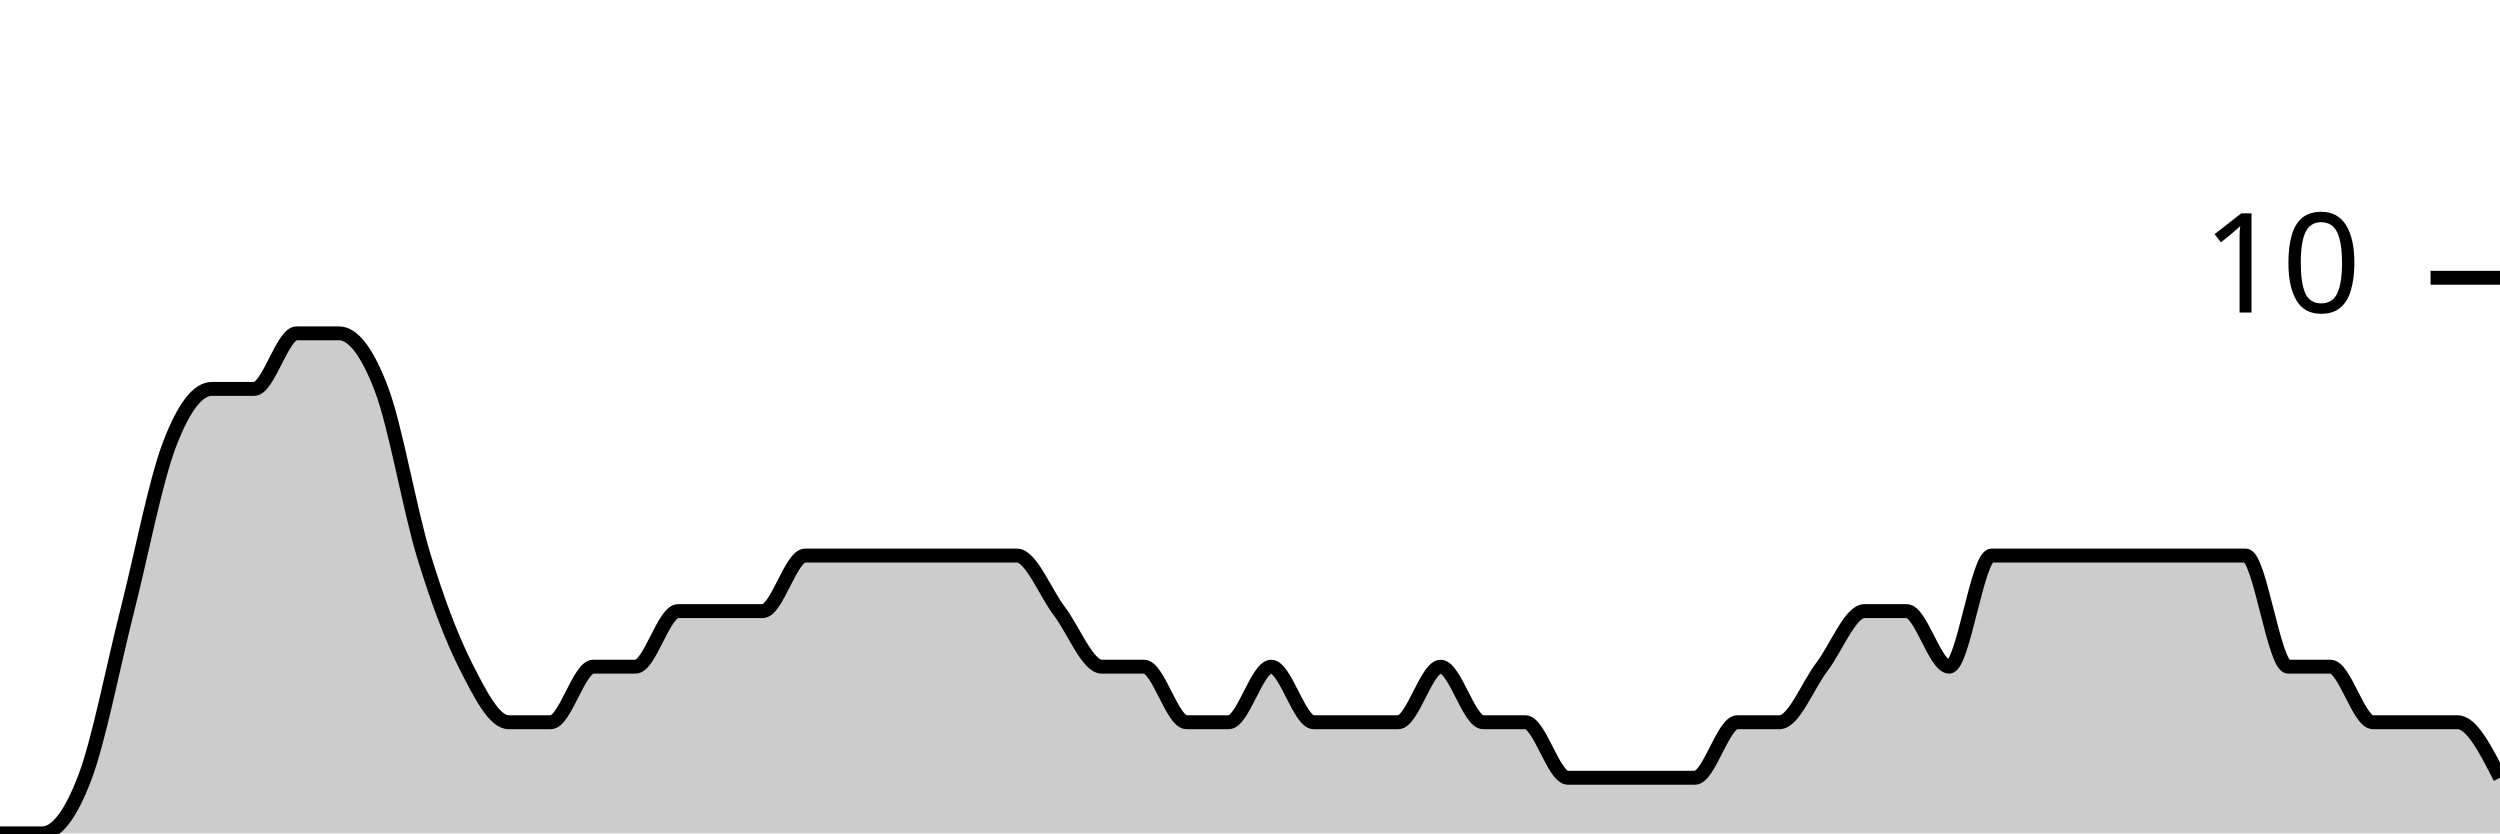
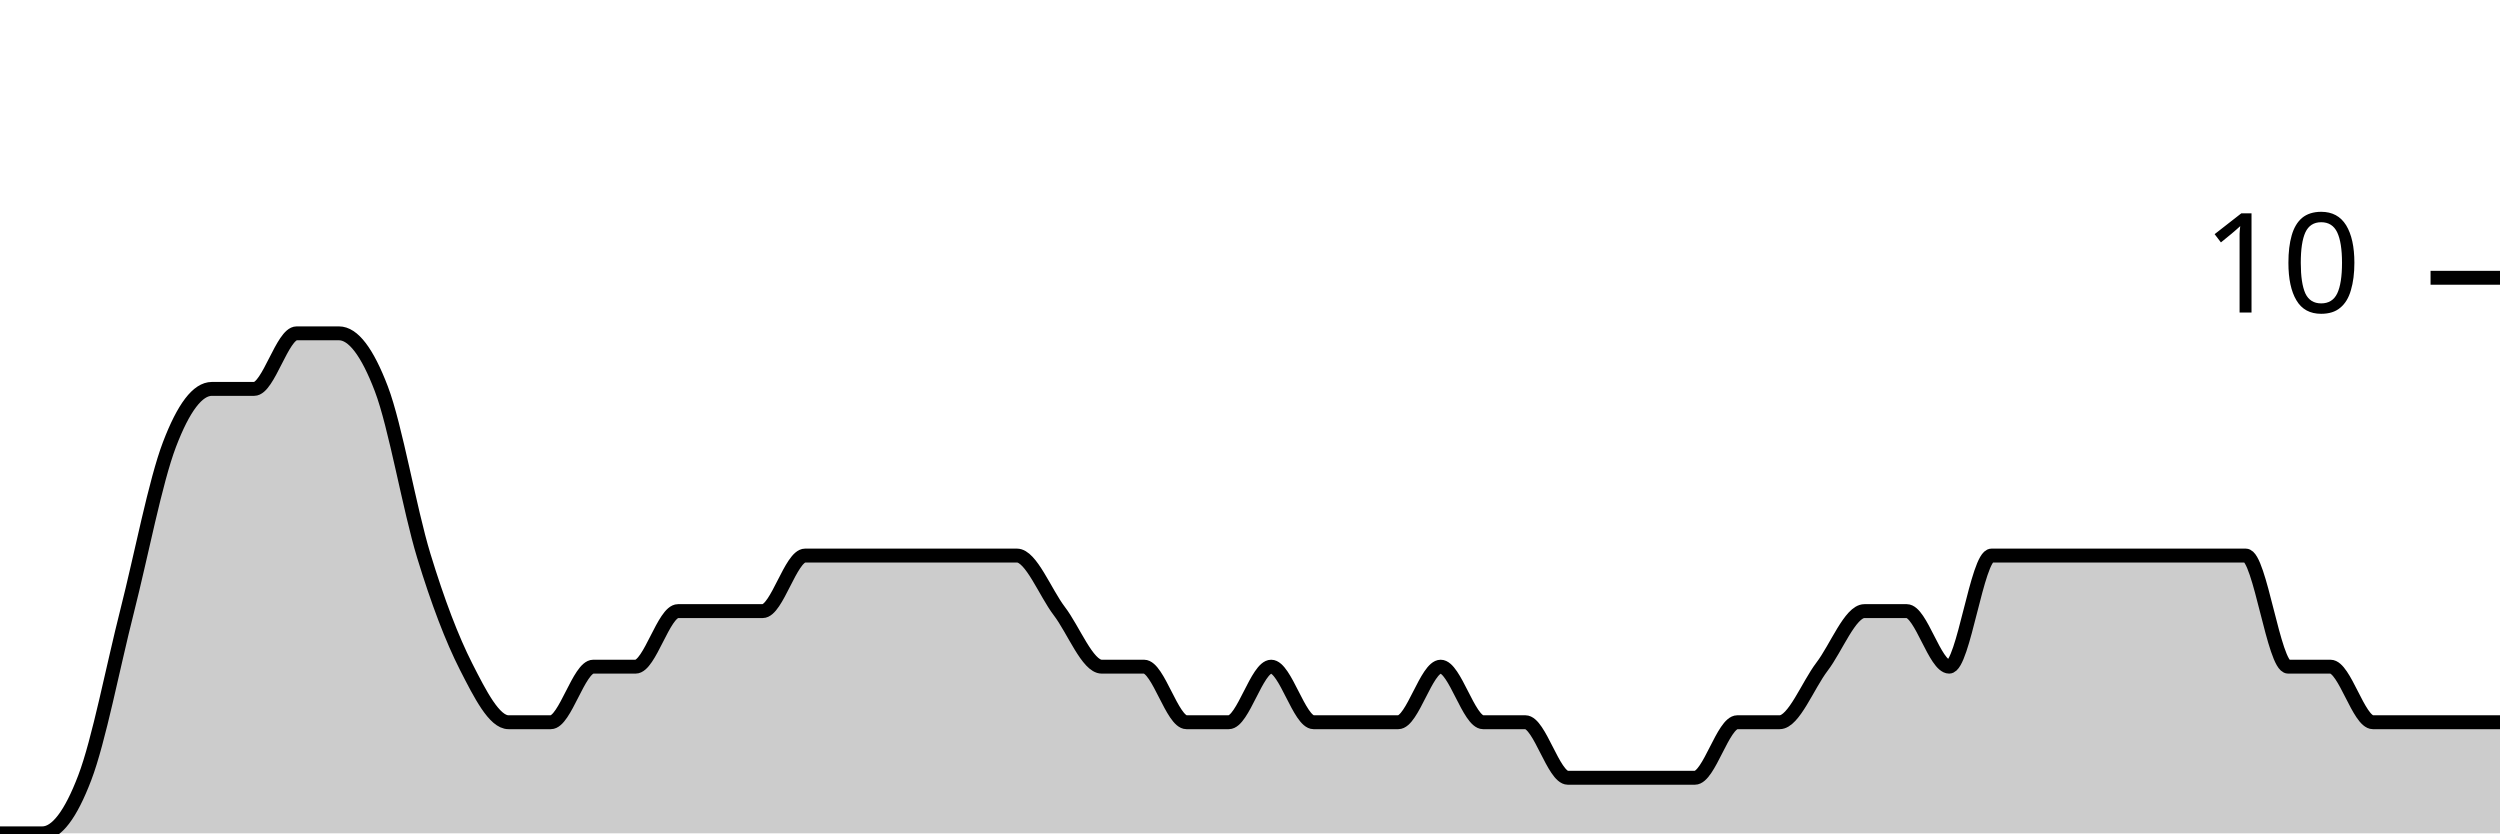
<svg xmlns="http://www.w3.org/2000/svg" viewBox="0 0 180 60">
  <g transform="translate(0,20)">
-     <path class="area" fill="rgba(0, 0, 0, 0.2)" d="M0,40C1.017,40,2.034,40,3.051,40C4.068,40,5.085,38.667,6.102,36C7.119,33.333,8.136,28,9.153,24C10.169,20,11.186,14.667,12.203,12C13.22,9.333,14.237,8,15.254,8C16.271,8,17.288,8,18.305,8C19.322,8,20.339,4,21.356,4C22.373,4,23.39,4,24.407,4C25.424,4,26.441,5.333,27.458,8C28.475,10.667,29.492,16.667,30.508,20C31.525,23.333,32.542,26,33.559,28C34.576,30,35.593,32,36.61,32C37.627,32,38.644,32,39.661,32C40.678,32,41.695,28,42.712,28C43.729,28,44.746,28,45.763,28C46.78,28,47.797,24,48.814,24C49.831,24,50.847,24,51.864,24C52.881,24,53.898,24,54.915,24C55.932,24,56.949,20,57.966,20C58.983,20,60,20,61.017,20C62.034,20,63.051,20,64.068,20C65.085,20,66.102,20,67.119,20C68.136,20,69.153,20,70.169,20C71.186,20,72.203,20,73.22,20C74.237,20,75.254,22.667,76.271,24C77.288,25.333,78.305,28,79.322,28C80.339,28,81.356,28,82.373,28C83.39,28,84.407,32,85.424,32C86.441,32,87.458,32,88.475,32C89.492,32,90.508,28,91.525,28C92.542,28,93.559,32,94.576,32C95.593,32,96.61,32,97.627,32C98.644,32,99.661,32,100.678,32C101.695,32,102.712,28,103.729,28C104.746,28,105.763,32,106.78,32C107.797,32,108.814,32,109.831,32C110.847,32,111.864,36,112.881,36C113.898,36,114.915,36,115.932,36C116.949,36,117.966,36,118.983,36C120,36,121.017,36,122.034,36C123.051,36,124.068,32,125.085,32C126.102,32,127.119,32,128.136,32C129.153,32,130.169,29.333,131.186,28C132.203,26.667,133.22,24,134.237,24C135.254,24,136.271,24,137.288,24C138.305,24,139.322,28,140.339,28C141.356,28,142.373,20,143.39,20C144.407,20,145.424,20,146.441,20C147.458,20,148.475,20,149.492,20C150.508,20,151.525,20,152.542,20C153.559,20,154.576,20,155.593,20C156.61,20,157.627,20,158.644,20C159.661,20,160.678,20,161.695,20C162.712,20,163.729,28,164.746,28C165.763,28,166.78,28,167.797,28C168.814,28,169.831,32,170.847,32C171.864,32,172.881,32,173.898,32C174.915,32,175.932,32,176.949,32C177.966,32,178.983,34,180,36L180,40C178.983,40,177.966,40,176.949,40C175.932,40,174.915,40,173.898,40C172.881,40,171.864,40,170.847,40C169.831,40,168.814,40,167.797,40C166.78,40,165.763,40,164.746,40C163.729,40,162.712,40,161.695,40C160.678,40,159.661,40,158.644,40C157.627,40,156.61,40,155.593,40C154.576,40,153.559,40,152.542,40C151.525,40,150.508,40,149.492,40C148.475,40,147.458,40,146.441,40C145.424,40,144.407,40,143.39,40C142.373,40,141.356,40,140.339,40C139.322,40,138.305,40,137.288,40C136.271,40,135.254,40,134.237,40C133.22,40,132.203,40,131.186,40C130.169,40,129.153,40,128.136,40C127.119,40,126.102,40,125.085,40C124.068,40,123.051,40,122.034,40C121.017,40,120,40,118.983,40C117.966,40,116.949,40,115.932,40C114.915,40,113.898,40,112.881,40C111.864,40,110.847,40,109.831,40C108.814,40,107.797,40,106.78,40C105.763,40,104.746,40,103.729,40C102.712,40,101.695,40,100.678,40C99.661,40,98.644,40,97.627,40C96.61,40,95.593,40,94.576,40C93.559,40,92.542,40,91.525,40C90.508,40,89.492,40,88.475,40C87.458,40,86.441,40,85.424,40C84.407,40,83.39,40,82.373,40C81.356,40,80.339,40,79.322,40C78.305,40,77.288,40,76.271,40C75.254,40,74.237,40,73.22,40C72.203,40,71.186,40,70.169,40C69.153,40,68.136,40,67.119,40C66.102,40,65.085,40,64.068,40C63.051,40,62.034,40,61.017,40C60,40,58.983,40,57.966,40C56.949,40,55.932,40,54.915,40C53.898,40,52.881,40,51.864,40C50.847,40,49.831,40,48.814,40C47.797,40,46.78,40,45.763,40C44.746,40,43.729,40,42.712,40C41.695,40,40.678,40,39.661,40C38.644,40,37.627,40,36.61,40C35.593,40,34.576,40,33.559,40C32.542,40,31.525,40,30.508,40C29.492,40,28.475,40,27.458,40C26.441,40,25.424,40,24.407,40C23.39,40,22.373,40,21.356,40C20.339,40,19.322,40,18.305,40C17.288,40,16.271,40,15.254,40C14.237,40,13.22,40,12.203,40C11.186,40,10.169,40,9.153,40C8.136,40,7.119,40,6.102,40C5.085,40,4.068,40,3.051,40C2.034,40,1.017,40,0,40Z" />
-     <path class="line" stroke="black" fill="none" d="M0,40C1.017,40,2.034,40,3.051,40C4.068,40,5.085,38.667,6.102,36C7.119,33.333,8.136,28,9.153,24C10.169,20,11.186,14.667,12.203,12C13.22,9.333,14.237,8,15.254,8C16.271,8,17.288,8,18.305,8C19.322,8,20.339,4,21.356,4C22.373,4,23.39,4,24.407,4C25.424,4,26.441,5.333,27.458,8C28.475,10.667,29.492,16.667,30.508,20C31.525,23.333,32.542,26,33.559,28C34.576,30,35.593,32,36.61,32C37.627,32,38.644,32,39.661,32C40.678,32,41.695,28,42.712,28C43.729,28,44.746,28,45.763,28C46.78,28,47.797,24,48.814,24C49.831,24,50.847,24,51.864,24C52.881,24,53.898,24,54.915,24C55.932,24,56.949,20,57.966,20C58.983,20,60,20,61.017,20C62.034,20,63.051,20,64.068,20C65.085,20,66.102,20,67.119,20C68.136,20,69.153,20,70.169,20C71.186,20,72.203,20,73.22,20C74.237,20,75.254,22.667,76.271,24C77.288,25.333,78.305,28,79.322,28C80.339,28,81.356,28,82.373,28C83.39,28,84.407,32,85.424,32C86.441,32,87.458,32,88.475,32C89.492,32,90.508,28,91.525,28C92.542,28,93.559,32,94.576,32C95.593,32,96.61,32,97.627,32C98.644,32,99.661,32,100.678,32C101.695,32,102.712,28,103.729,28C104.746,28,105.763,32,106.78,32C107.797,32,108.814,32,109.831,32C110.847,32,111.864,36,112.881,36C113.898,36,114.915,36,115.932,36C116.949,36,117.966,36,118.983,36C120,36,121.017,36,122.034,36C123.051,36,124.068,32,125.085,32C126.102,32,127.119,32,128.136,32C129.153,32,130.169,29.333,131.186,28C132.203,26.667,133.22,24,134.237,24C135.254,24,136.271,24,137.288,24C138.305,24,139.322,28,140.339,28C141.356,28,142.373,20,143.39,20C144.407,20,145.424,20,146.441,20C147.458,20,148.475,20,149.492,20C150.508,20,151.525,20,152.542,20C153.559,20,154.576,20,155.593,20C156.61,20,157.627,20,158.644,20C159.661,20,160.678,20,161.695,20C162.712,20,163.729,28,164.746,28C165.763,28,166.78,28,167.797,28C168.814,28,169.831,32,170.847,32C171.864,32,172.881,32,173.898,32C174.915,32,175.932,32,176.949,32C177.966,32,178.983,34,180,36" />
+     <path class="area" fill="rgba(0, 0, 0, 0.2)" d="M0,40C1.017,40,2.034,40,3.051,40C4.068,40,5.085,38.667,6.102,36C7.119,33.333,8.136,28,9.153,24C10.169,20,11.186,14.667,12.203,12C13.22,9.333,14.237,8,15.254,8C16.271,8,17.288,8,18.305,8C19.322,8,20.339,4,21.356,4C22.373,4,23.39,4,24.407,4C25.424,4,26.441,5.333,27.458,8C28.475,10.667,29.492,16.667,30.508,20C31.525,23.333,32.542,26,33.559,28C34.576,30,35.593,32,36.61,32C37.627,32,38.644,32,39.661,32C40.678,32,41.695,28,42.712,28C43.729,28,44.746,28,45.763,28C46.78,28,47.797,24,48.814,24C49.831,24,50.847,24,51.864,24C52.881,24,53.898,24,54.915,24C55.932,24,56.949,20,57.966,20C58.983,20,60,20,61.017,20C62.034,20,63.051,20,64.068,20C65.085,20,66.102,20,67.119,20C68.136,20,69.153,20,70.169,20C71.186,20,72.203,20,73.22,20C74.237,20,75.254,22.667,76.271,24C77.288,25.333,78.305,28,79.322,28C80.339,28,81.356,28,82.373,28C83.39,28,84.407,32,85.424,32C86.441,32,87.458,32,88.475,32C89.492,32,90.508,28,91.525,28C92.542,28,93.559,32,94.576,32C95.593,32,96.61,32,97.627,32C98.644,32,99.661,32,100.678,32C101.695,32,102.712,28,103.729,28C104.746,28,105.763,32,106.78,32C107.797,32,108.814,32,109.831,32C110.847,32,111.864,36,112.881,36C113.898,36,114.915,36,115.932,36C116.949,36,117.966,36,118.983,36C120,36,121.017,36,122.034,36C123.051,36,124.068,32,125.085,32C126.102,32,127.119,32,128.136,32C129.153,32,130.169,29.333,131.186,28C132.203,26.667,133.22,24,134.237,24C135.254,24,136.271,24,137.288,24C138.305,24,139.322,28,140.339,28C141.356,28,142.373,20,143.39,20C144.407,20,145.424,20,146.441,20C147.458,20,148.475,20,149.492,20C150.508,20,151.525,20,152.542,20C153.559,20,154.576,20,155.593,20C156.61,20,157.627,20,158.644,20C159.661,20,160.678,20,161.695,20C162.712,20,163.729,28,164.746,28C165.763,28,166.78,28,167.797,28C168.814,28,169.831,32,170.847,32C171.864,32,172.881,32,173.898,32C174.915,32,175.932,32,176.949,32C177.966,32,178.983,32,180,32L180,40C178.983,40,177.966,40,176.949,40C175.932,40,174.915,40,173.898,40C172.881,40,171.864,40,170.847,40C169.831,40,168.814,40,167.797,40C166.78,40,165.763,40,164.746,40C163.729,40,162.712,40,161.695,40C160.678,40,159.661,40,158.644,40C157.627,40,156.61,40,155.593,40C154.576,40,153.559,40,152.542,40C151.525,40,150.508,40,149.492,40C148.475,40,147.458,40,146.441,40C145.424,40,144.407,40,143.39,40C142.373,40,141.356,40,140.339,40C139.322,40,138.305,40,137.288,40C136.271,40,135.254,40,134.237,40C133.22,40,132.203,40,131.186,40C130.169,40,129.153,40,128.136,40C127.119,40,126.102,40,125.085,40C124.068,40,123.051,40,122.034,40C121.017,40,120,40,118.983,40C117.966,40,116.949,40,115.932,40C114.915,40,113.898,40,112.881,40C111.864,40,110.847,40,109.831,40C108.814,40,107.797,40,106.78,40C105.763,40,104.746,40,103.729,40C102.712,40,101.695,40,100.678,40C99.661,40,98.644,40,97.627,40C96.61,40,95.593,40,94.576,40C93.559,40,92.542,40,91.525,40C90.508,40,89.492,40,88.475,40C87.458,40,86.441,40,85.424,40C84.407,40,83.39,40,82.373,40C81.356,40,80.339,40,79.322,40C78.305,40,77.288,40,76.271,40C75.254,40,74.237,40,73.22,40C72.203,40,71.186,40,70.169,40C69.153,40,68.136,40,67.119,40C66.102,40,65.085,40,64.068,40C63.051,40,62.034,40,61.017,40C60,40,58.983,40,57.966,40C56.949,40,55.932,40,54.915,40C53.898,40,52.881,40,51.864,40C50.847,40,49.831,40,48.814,40C47.797,40,46.78,40,45.763,40C44.746,40,43.729,40,42.712,40C41.695,40,40.678,40,39.661,40C38.644,40,37.627,40,36.61,40C35.593,40,34.576,40,33.559,40C32.542,40,31.525,40,30.508,40C29.492,40,28.475,40,27.458,40C26.441,40,25.424,40,24.407,40C23.39,40,22.373,40,21.356,40C20.339,40,19.322,40,18.305,40C17.288,40,16.271,40,15.254,40C14.237,40,13.22,40,12.203,40C11.186,40,10.169,40,9.153,40C8.136,40,7.119,40,6.102,40C5.085,40,4.068,40,3.051,40C2.034,40,1.017,40,0,40Z" />
+     <path class="line" stroke="black" fill="none" d="M0,40C1.017,40,2.034,40,3.051,40C4.068,40,5.085,38.667,6.102,36C7.119,33.333,8.136,28,9.153,24C10.169,20,11.186,14.667,12.203,12C13.22,9.333,14.237,8,15.254,8C16.271,8,17.288,8,18.305,8C19.322,8,20.339,4,21.356,4C22.373,4,23.39,4,24.407,4C25.424,4,26.441,5.333,27.458,8C28.475,10.667,29.492,16.667,30.508,20C31.525,23.333,32.542,26,33.559,28C34.576,30,35.593,32,36.61,32C37.627,32,38.644,32,39.661,32C40.678,32,41.695,28,42.712,28C43.729,28,44.746,28,45.763,28C46.78,28,47.797,24,48.814,24C49.831,24,50.847,24,51.864,24C52.881,24,53.898,24,54.915,24C55.932,24,56.949,20,57.966,20C58.983,20,60,20,61.017,20C62.034,20,63.051,20,64.068,20C65.085,20,66.102,20,67.119,20C68.136,20,69.153,20,70.169,20C71.186,20,72.203,20,73.22,20C74.237,20,75.254,22.667,76.271,24C77.288,25.333,78.305,28,79.322,28C80.339,28,81.356,28,82.373,28C83.39,28,84.407,32,85.424,32C86.441,32,87.458,32,88.475,32C89.492,32,90.508,28,91.525,28C92.542,28,93.559,32,94.576,32C95.593,32,96.61,32,97.627,32C98.644,32,99.661,32,100.678,32C101.695,32,102.712,28,103.729,28C104.746,28,105.763,32,106.78,32C107.797,32,108.814,32,109.831,32C110.847,32,111.864,36,112.881,36C113.898,36,114.915,36,115.932,36C116.949,36,117.966,36,118.983,36C120,36,121.017,36,122.034,36C123.051,36,124.068,32,125.085,32C126.102,32,127.119,32,128.136,32C129.153,32,130.169,29.333,131.186,28C132.203,26.667,133.22,24,134.237,24C135.254,24,136.271,24,137.288,24C138.305,24,139.322,28,140.339,28C141.356,28,142.373,20,143.39,20C144.407,20,145.424,20,146.441,20C147.458,20,148.475,20,149.492,20C150.508,20,151.525,20,152.542,20C153.559,20,154.576,20,155.593,20C156.61,20,157.627,20,158.644,20C159.661,20,160.678,20,161.695,20C162.712,20,163.729,28,164.746,28C165.763,28,166.78,28,167.797,28C168.814,28,169.831,32,170.847,32C171.864,32,172.881,32,173.898,32C174.915,32,175.932,32,176.949,32C177.966,32,178.983,32,180,32" />
    <path class="axis-ceiling" stroke-width="1" stroke="black" fill="none" d="M175,0L180,0" />
    <text class="axis-ceiling-label" font-family="sans-serif" text-anchor="end" font-size="10px" x="170" y="2.5">10</text>
  </g>
</svg>
